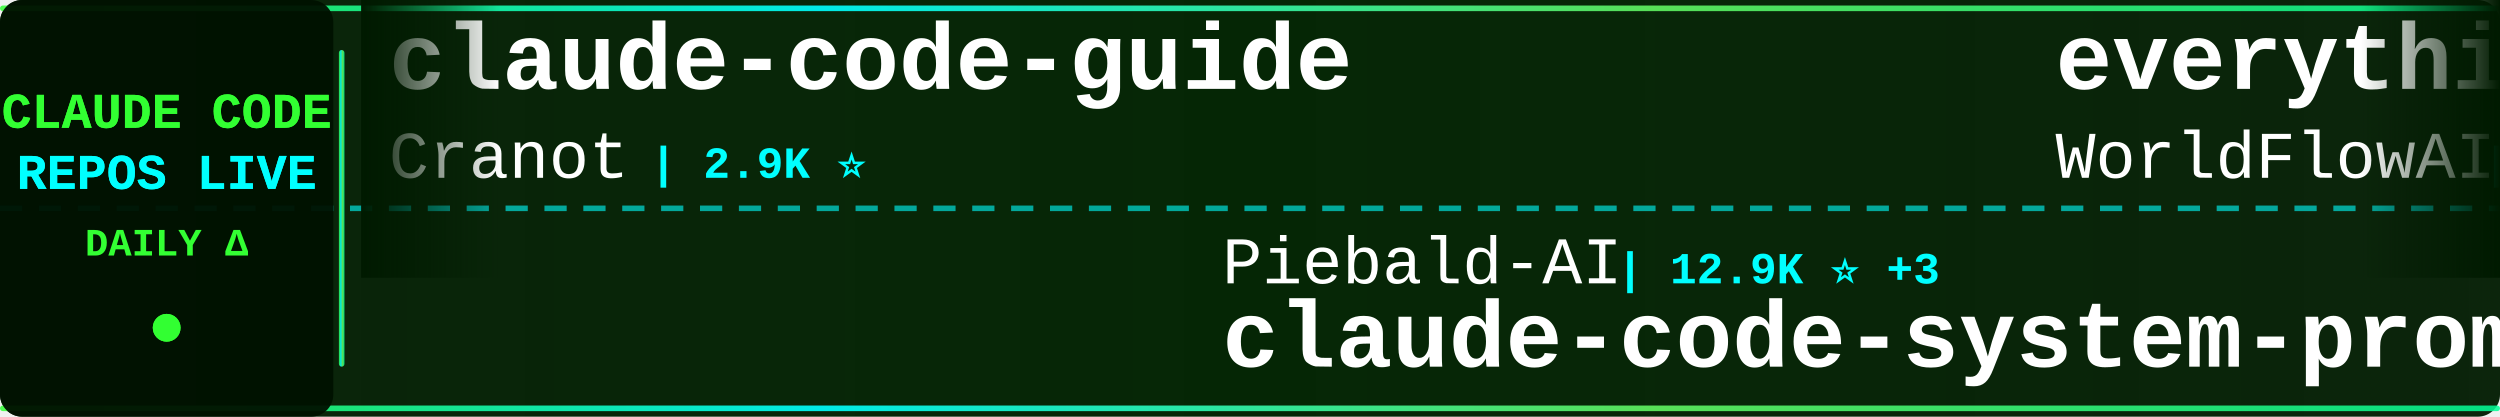
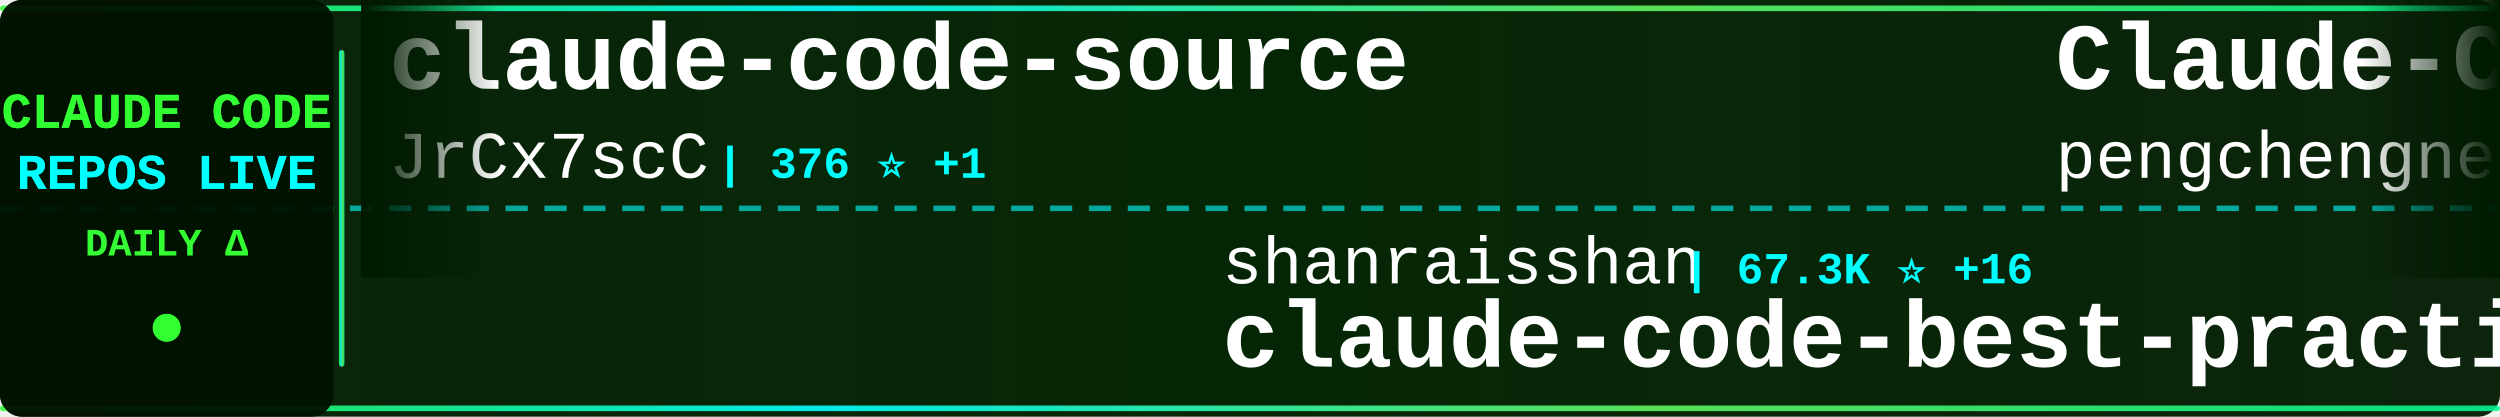
<svg xmlns="http://www.w3.org/2000/svg" width="900" height="150">
  <defs>
    <linearGradient id="tickerBg" x1="0%" y1="0%" x2="100%" y2="0%">
      <stop offset="0%" style="stop-color:#001a00;stop-opacity:0.95" />
      <stop offset="50%" style="stop-color:#002200;stop-opacity:0.98" />
      <stop offset="100%" style="stop-color:#001a00;stop-opacity:0.95" />
    </linearGradient>
    <linearGradient id="borderGrad" x1="0%" y1="0%" x2="100%" y2="0%">
      <stop offset="0%" style="stop-color:#33ff33;stop-opacity:0.85">
        <animate attributeName="stop-opacity" values="0.85;1;0.85" dur="2s" repeatCount="indefinite" />
      </stop>
      <stop offset="33%" style="stop-color:#00ffff;stop-opacity:0.9">
        <animate attributeName="stop-opacity" values="0.9;1;0.9" dur="2.2s" repeatCount="indefinite" />
      </stop>
      <stop offset="66%" style="stop-color:#66ff66;stop-opacity:0.85">
        <animate attributeName="stop-opacity" values="0.85;1;0.85" dur="1.8s" repeatCount="indefinite" />
      </stop>
      <stop offset="100%" style="stop-color:#00ff99;stop-opacity:0.85">
        <animate attributeName="stop-opacity" values="0.85;1;0.85" dur="2s" repeatCount="indefinite" />
      </stop>
    </linearGradient>
    <filter id="textGlow">
      <feGaussianBlur stdDeviation="0.1" result="coloredBlur" />
      <feMerge>
        <feMergeNode in="coloredBlur" />
        <feMergeNode in="SourceGraphic" />
      </feMerge>
    </filter>
    <filter id="metricGlow">
      <feGaussianBlur stdDeviation="0.2" result="coloredBlur" />
      <feMerge>
        <feMergeNode in="coloredBlur" />
        <feMergeNode in="SourceGraphic" />
      </feMerge>
    </filter>
    <linearGradient id="leftFade" x1="0%" y1="0%" x2="100%" y2="0%">
      <stop offset="0%" style="stop-color:#001a00;stop-opacity:1" />
      <stop offset="100%" style="stop-color:#001a00;stop-opacity:0" />
    </linearGradient>
    <linearGradient id="rightFade" x1="0%" y1="0%" x2="100%" y2="0%">
      <stop offset="0%" style="stop-color:#001a00;stop-opacity:0" />
      <stop offset="100%" style="stop-color:#001a00;stop-opacity:1" />
    </linearGradient>
  </defs>
  <rect width="900" height="150" fill="url(#tickerBg)" rx="8" />
  <rect x="0" y="2" width="900" height="2" fill="url(#borderGrad)" rx="1" />
  <rect x="0" y="146" width="900" height="2" fill="url(#borderGrad)" rx="1" />
  <line x1="0" y1="75" x2="900" y2="75" stroke="#00ffff" stroke-width="2" stroke-dasharray="8 6" opacity="0.6" />
  <rect x="0" y="0" width="120" height="150" fill="#001100" opacity="0.95" rx="8" />
  <text x="60" y="46" font-family="'Courier New', monospace" font-size="18" font-weight="bold" fill="#33ff33" text-anchor="middle" filter="url(#textGlow)">
    CLAUDE CODE
  </text>
  <text x="60" y="68" font-family="'Courier New', monospace" font-size="18" font-weight="bold" fill="#00ffff" text-anchor="middle" filter="url(#textGlow)">
    REPOS LIVE
  </text>
  <text x="60" y="92" font-family="'Courier New', monospace" font-size="14" font-weight="bold" fill="#33ff33" text-anchor="middle">
    DAILY Δ
  </text>
  <circle cx="60" cy="118" r="5" fill="#33ff33" filter="url(#metricGlow)">
    <animate attributeName="r" values="4;6;4" dur="1.5s" repeatCount="indefinite" />
    <animate attributeName="opacity" values="0.6;1;0.6" dur="1.5s" repeatCount="indefinite" />
  </circle>
  <rect x="122" y="18" width="2" height="114" fill="url(#borderGrad)" rx="1" />
  <clipPath id="tickerClip">
    <rect x="130" y="0" width="770" height="150" />
  </clipPath>
  <g clip-path="url(#tickerClip)">
    <g id="tickerItems">
      <animateTransform attributeName="transform" attributeType="XML" type="translate" from="0 0" to="-3000 0" dur="54s" repeatCount="indefinite" />
      <g transform="translate(0, 0)">
-         <text x="140" y="32" font-family="'Courier New', monospace" font-size="34" font-weight="bold" fill="#ffffff">claude-code-guide</text>
-         <text x="140" y="64" font-family="'Courier New', monospace" font-size="24" font-weight="normal" fill="#ffffff" opacity="1.0">Cranot</text>
-         <text x="234" y="64" font-family="'Courier New', monospace" font-size="16" font-weight="bold" fill="#00ffff"> | 2.9K ⭐</text>
+         <text x="140" y="32" font-family="'Courier New', monospace" font-size="34" font-weight="bold" fill="#ffffff">claude-code-source</text>
+         <text x="140" y="64" font-family="'Courier New', monospace" font-size="24" font-weight="normal" fill="#ffffff" opacity="1.0">JrCx7scC</text>
+         <text x="258" y="64" font-family="'Courier New', monospace" font-size="16" font-weight="bold" fill="#00ffff"> | 376 ⭐ +1</text>
      </g>
      <g transform="translate(300, 0)">
-         <text x="140" y="102" font-family="'Courier New', monospace" font-size="24" font-weight="normal" fill="#ffffff" opacity="1.0">Piebald-AI</text>
-         <text x="282" y="102" font-family="'Courier New', monospace" font-size="16" font-weight="bold" fill="#00ffff"> | 12.9K ⭐ +3</text>
-         <text x="140" y="132" font-family="'Courier New', monospace" font-size="34" font-weight="bold" fill="#ffffff">claude-code-system-promp...</text>
+         <text x="140" y="102" font-family="'Courier New', monospace" font-size="24" font-weight="normal" fill="#ffffff" opacity="1.0">shanraisshan</text>
+         <text x="306" y="102" font-family="'Courier New', monospace" font-size="16" font-weight="bold" fill="#00ffff"> | 67.3K ⭐ +16</text>
+         <text x="140" y="132" font-family="'Courier New', monospace" font-size="34" font-weight="bold" fill="#ffffff">claude-code-best-practic...</text>
      </g>
      <g transform="translate(600, 0)">
+         <text x="140" y="32" font-family="'Courier New', monospace" font-size="34" font-weight="bold" fill="#ffffff">Claude-Code</text>
+         <text x="140" y="64" font-family="'Courier New', monospace" font-size="24" font-weight="normal" fill="#ffffff" opacity="1.0">pengchengneo</text>
+         <text x="306" y="64" font-family="'Courier New', monospace" font-size="16" font-weight="bold" fill="#00ffff"> | 1.8K ⭐</text>
+       </g>
+       <g transform="translate(900, 0)">
+         <text x="140" y="102" font-family="'Courier New', monospace" font-size="24" font-weight="normal" fill="#ffffff" opacity="1.0">multica-ai</text>
+         <text x="282" y="102" font-family="'Courier New', monospace" font-size="16" font-weight="bold" fill="#00ffff"> | 217.4K ⭐ -110</text>
+         <text x="140" y="132" font-family="'Courier New', monospace" font-size="34" font-weight="bold" fill="#ffffff">andrej-karpathy-skills</text>
+       </g>
+       <g transform="translate(1200, 0)">
+         <text x="140" y="32" font-family="'Courier New', monospace" font-size="34" font-weight="bold" fill="#ffffff">claude-code-action</text>
+         <text x="140" y="64" font-family="'Courier New', monospace" font-size="24" font-weight="normal" fill="#ffffff" opacity="1.0">anthropics</text>
+         <text x="282" y="64" font-family="'Courier New', monospace" font-size="16" font-weight="bold" fill="#00ffff"> | 9.4K ⭐ +4</text>
+       </g>
+       <g transform="translate(1500, 0)">
+         <text x="140" y="102" font-family="'Courier New', monospace" font-size="24" font-weight="normal" fill="#ffffff" opacity="1.0">Yeachan-Heo</text>
+         <text x="294" y="102" font-family="'Courier New', monospace" font-size="16" font-weight="bold" fill="#00ffff"> | 39.7K ⭐ +16</text>
+         <text x="140" y="132" font-family="'Courier New', monospace" font-size="34" font-weight="bold" fill="#ffffff">oh-my-claudecode</text>
+       </g>
+       <g transform="translate(1800, 0)">
        <text x="140" y="32" font-family="'Courier New', monospace" font-size="34" font-weight="bold" fill="#ffffff">everything-claude-code</text>
        <text x="140" y="64" font-family="'Courier New', monospace" font-size="24" font-weight="normal" fill="#ffffff" opacity="1.0">WorldFlowAI</text>
-         <text x="294" y="64" font-family="'Courier New', monospace" font-size="16" font-weight="bold" fill="#00ffff"> | 4.3K ⭐ +13</text>
-       </g>
-       <g transform="translate(900, 0)">
-         <text x="140" y="102" font-family="'Courier New', monospace" font-size="24" font-weight="normal" fill="#ffffff" opacity="1.0">pengchengneo</text>
-         <text x="306" y="102" font-family="'Courier New', monospace" font-size="16" font-weight="bold" fill="#00ffff"> | 1.8K ⭐ +1</text>
-         <text x="140" y="132" font-family="'Courier New', monospace" font-size="34" font-weight="bold" fill="#ffffff">Claude-Code</text>
-       </g>
-       <g transform="translate(1200, 0)">
-         <text x="140" y="32" font-family="'Courier New', monospace" font-size="34" font-weight="bold" fill="#ffffff">claude-code-prompts</text>
-         <text x="140" y="64" font-family="'Courier New', monospace" font-size="24" font-weight="normal" fill="#ffffff" opacity="1.0">repowise-dev</text>
-         <text x="306" y="64" font-family="'Courier New', monospace" font-size="16" font-weight="bold" fill="#00ffff"> | 1.2K ⭐</text>
-       </g>
-       <g transform="translate(1500, 0)">
-         <text x="140" y="102" font-family="'Courier New', monospace" font-size="24" font-weight="normal" fill="#ffffff" opacity="1.0">disler</text>
-         <text x="234" y="102" font-family="'Courier New', monospace" font-size="16" font-weight="bold" fill="#00ffff"> | 1.7K ⭐</text>
-         <text x="140" y="132" font-family="'Courier New', monospace" font-size="34" font-weight="bold" fill="#ffffff">pi-vs-claude-code</text>
-       </g>
-       <g transform="translate(1800, 0)">
-         <text x="140" y="32" font-family="'Courier New', monospace" font-size="34" font-weight="bold" fill="#ffffff">ralph-claude-code</text>
-         <text x="140" y="64" font-family="'Courier New', monospace" font-size="24" font-weight="normal" fill="#ffffff" opacity="1.0">frankbria</text>
-         <text x="270" y="64" font-family="'Courier New', monospace" font-size="16" font-weight="bold" fill="#00ffff"> | 9.7K ⭐ +1</text>
+         <text x="294" y="64" font-family="'Courier New', monospace" font-size="16" font-weight="bold" fill="#00ffff"> | 4.3K ⭐ +25</text>
      </g>
      <g transform="translate(2100, 0)">
-         <text x="140" y="102" font-family="'Courier New', monospace" font-size="24" font-weight="normal" fill="#ffffff" opacity="1.0">feiskyer</text>
-         <text x="258" y="102" font-family="'Courier New', monospace" font-size="16" font-weight="bold" fill="#00ffff"> | 1.7K ⭐</text>
-         <text x="140" y="132" font-family="'Courier New', monospace" font-size="34" font-weight="bold" fill="#ffffff">claude-code-settings</text>
+         <text x="140" y="102" font-family="'Courier New', monospace" font-size="24" font-weight="normal" fill="#ffffff" opacity="1.0">nicedreamzapp</text>
+         <text x="318" y="102" font-family="'Courier New', monospace" font-size="16" font-weight="bold" fill="#00ffff"> | 3.3K ⭐</text>
+         <text x="140" y="132" font-family="'Courier New', monospace" font-size="34" font-weight="bold" fill="#ffffff">claude-code-local</text>
      </g>
      <g transform="translate(2400, 0)">
-         <text x="140" y="32" font-family="'Courier New', monospace" font-size="34" font-weight="bold" fill="#ffffff">Claude-Code</text>
-         <text x="140" y="64" font-family="'Courier New', monospace" font-size="24" font-weight="normal" fill="#ffffff" opacity="1.0">KPR111</text>
-         <text x="234" y="64" font-family="'Courier New', monospace" font-size="16" font-weight="bold" fill="#00ffff"> | 18 ⭐</text>
+         <text x="140" y="32" font-family="'Courier New', monospace" font-size="34" font-weight="bold" fill="#ffffff">arcads-claude-code</text>
+         <text x="140" y="64" font-family="'Courier New', monospace" font-size="24" font-weight="normal" fill="#ffffff" opacity="1.0">krusemediallc</text>
+         <text x="318" y="64" font-family="'Courier New', monospace" font-size="16" font-weight="bold" fill="#00ffff"> | 1.6K ⭐ +4</text>
      </g>
      <g transform="translate(2700, 0)">
-         <text x="140" y="102" font-family="'Courier New', monospace" font-size="24" font-weight="normal" fill="#ffffff" opacity="1.0">huangserva</text>
-         <text x="282" y="102" font-family="'Courier New', monospace" font-size="16" font-weight="bold" fill="#00ffff"> | 629 ⭐</text>
-         <text x="140" y="132" font-family="'Courier New', monospace" font-size="34" font-weight="bold" fill="#ffffff">claude-code-cli</text>
+         <text x="140" y="102" font-family="'Courier New', monospace" font-size="24" font-weight="normal" fill="#ffffff" opacity="1.0">SeemSeam</text>
+         <text x="258" y="102" font-family="'Courier New', monospace" font-size="16" font-weight="bold" fill="#00ffff"> | 3.6K ⭐ +1</text>
+         <text x="140" y="132" font-family="'Courier New', monospace" font-size="34" font-weight="bold" fill="#ffffff">claude_codex_bridge</text>
      </g>
      <g transform="translate(3000, 0)">
-         <text x="140" y="32" font-family="'Courier New', monospace" font-size="34" font-weight="bold" fill="#ffffff">claude-code-guide</text>
-         <text x="140" y="64" font-family="'Courier New', monospace" font-size="24" font-weight="normal" fill="#ffffff" opacity="1.0">Cranot</text>
-         <text x="234" y="64" font-family="'Courier New', monospace" font-size="16" font-weight="bold" fill="#00ffff"> | 2.9K ⭐</text>
+         <text x="140" y="32" font-family="'Courier New', monospace" font-size="34" font-weight="bold" fill="#ffffff">claude-code-source</text>
+         <text x="140" y="64" font-family="'Courier New', monospace" font-size="24" font-weight="normal" fill="#ffffff" opacity="1.0">JrCx7scC</text>
+         <text x="258" y="64" font-family="'Courier New', monospace" font-size="16" font-weight="bold" fill="#00ffff"> | 376 ⭐ +1</text>
      </g>
      <g transform="translate(3300, 0)">
-         <text x="140" y="102" font-family="'Courier New', monospace" font-size="24" font-weight="normal" fill="#ffffff" opacity="1.0">Piebald-AI</text>
-         <text x="282" y="102" font-family="'Courier New', monospace" font-size="16" font-weight="bold" fill="#00ffff"> | 12.9K ⭐ +3</text>
-         <text x="140" y="132" font-family="'Courier New', monospace" font-size="34" font-weight="bold" fill="#ffffff">claude-code-system-promp...</text>
+         <text x="140" y="102" font-family="'Courier New', monospace" font-size="24" font-weight="normal" fill="#ffffff" opacity="1.0">shanraisshan</text>
+         <text x="306" y="102" font-family="'Courier New', monospace" font-size="16" font-weight="bold" fill="#00ffff"> | 67.3K ⭐ +16</text>
+         <text x="140" y="132" font-family="'Courier New', monospace" font-size="34" font-weight="bold" fill="#ffffff">claude-code-best-practic...</text>
      </g>
      <g transform="translate(3600, 0)">
-         <text x="140" y="32" font-family="'Courier New', monospace" font-size="34" font-weight="bold" fill="#ffffff">everything-claude-code</text>
-         <text x="140" y="64" font-family="'Courier New', monospace" font-size="24" font-weight="normal" fill="#ffffff" opacity="1.0">WorldFlowAI</text>
-         <text x="294" y="64" font-family="'Courier New', monospace" font-size="16" font-weight="bold" fill="#00ffff"> | 4.3K ⭐ +13</text>
+         <text x="140" y="32" font-family="'Courier New', monospace" font-size="34" font-weight="bold" fill="#ffffff">Claude-Code</text>
+         <text x="140" y="64" font-family="'Courier New', monospace" font-size="24" font-weight="normal" fill="#ffffff" opacity="1.0">pengchengneo</text>
+         <text x="306" y="64" font-family="'Courier New', monospace" font-size="16" font-weight="bold" fill="#00ffff"> | 1.8K ⭐</text>
      </g>
      <g transform="translate(3900, 0)">
-         <text x="140" y="102" font-family="'Courier New', monospace" font-size="24" font-weight="normal" fill="#ffffff" opacity="1.0">pengchengneo</text>
-         <text x="306" y="102" font-family="'Courier New', monospace" font-size="16" font-weight="bold" fill="#00ffff"> | 1.8K ⭐ +1</text>
-         <text x="140" y="132" font-family="'Courier New', monospace" font-size="34" font-weight="bold" fill="#ffffff">Claude-Code</text>
+         <text x="140" y="102" font-family="'Courier New', monospace" font-size="24" font-weight="normal" fill="#ffffff" opacity="1.0">multica-ai</text>
+         <text x="282" y="102" font-family="'Courier New', monospace" font-size="16" font-weight="bold" fill="#00ffff"> | 217.4K ⭐ -110</text>
+         <text x="140" y="132" font-family="'Courier New', monospace" font-size="34" font-weight="bold" fill="#ffffff">andrej-karpathy-skills</text>
      </g>
    </g>
  </g>
  <rect x="130" y="0" width="50" height="100" fill="url(#leftFade)" />
  <rect x="850" y="0" width="50" height="100" fill="url(#rightFade)" />
</svg>
